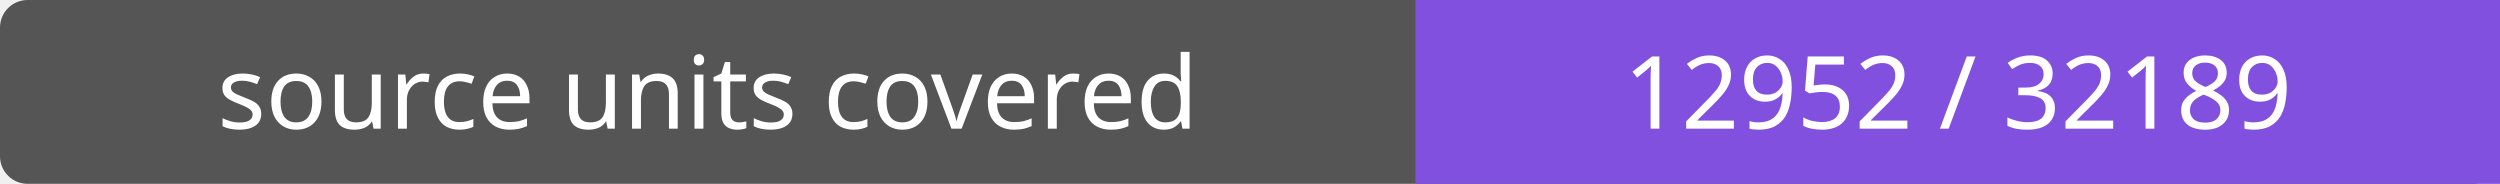
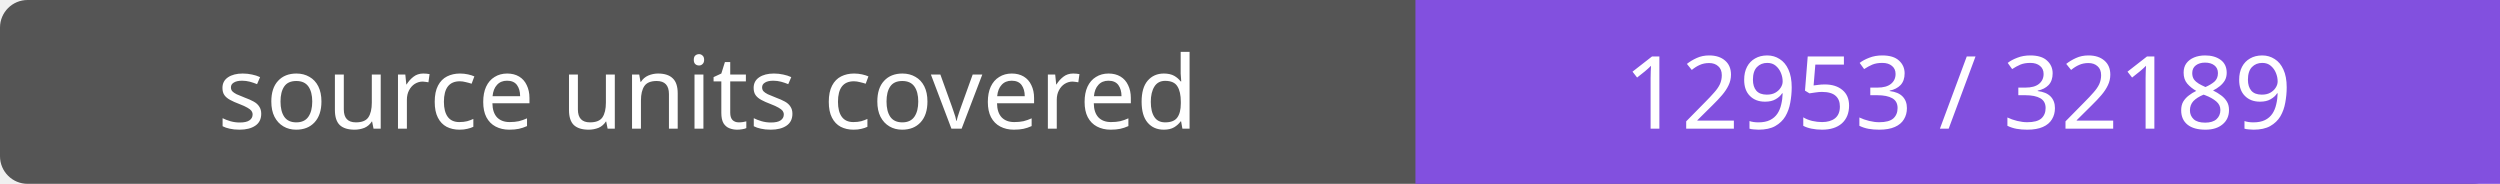
- <svg xmlns="http://www.w3.org/2000/svg" width="272" height="20" role="img" aria-label="source units covered: 12952 / 32189">
+ <svg xmlns="http://www.w3.org/2000/svg" width="272" height="20" role="img" aria-label="source units covered: 12953 / 32189">
  <rect width="272" height="20" rx="3" fill="#555" />
  <path fill="#8250df" d="M154 0h118v20H154z" />
  <g fill="#fff" text-anchor="middle" font-family="Verdana,sans-serif" font-size="11">
    <text x="77.0" y="14">source units covered</text>
-     <text x="213.0" y="14">12952 / 32189</text>
+     <text x="213.0" y="14">12953 / 32189</text>
  </g>
</svg>
